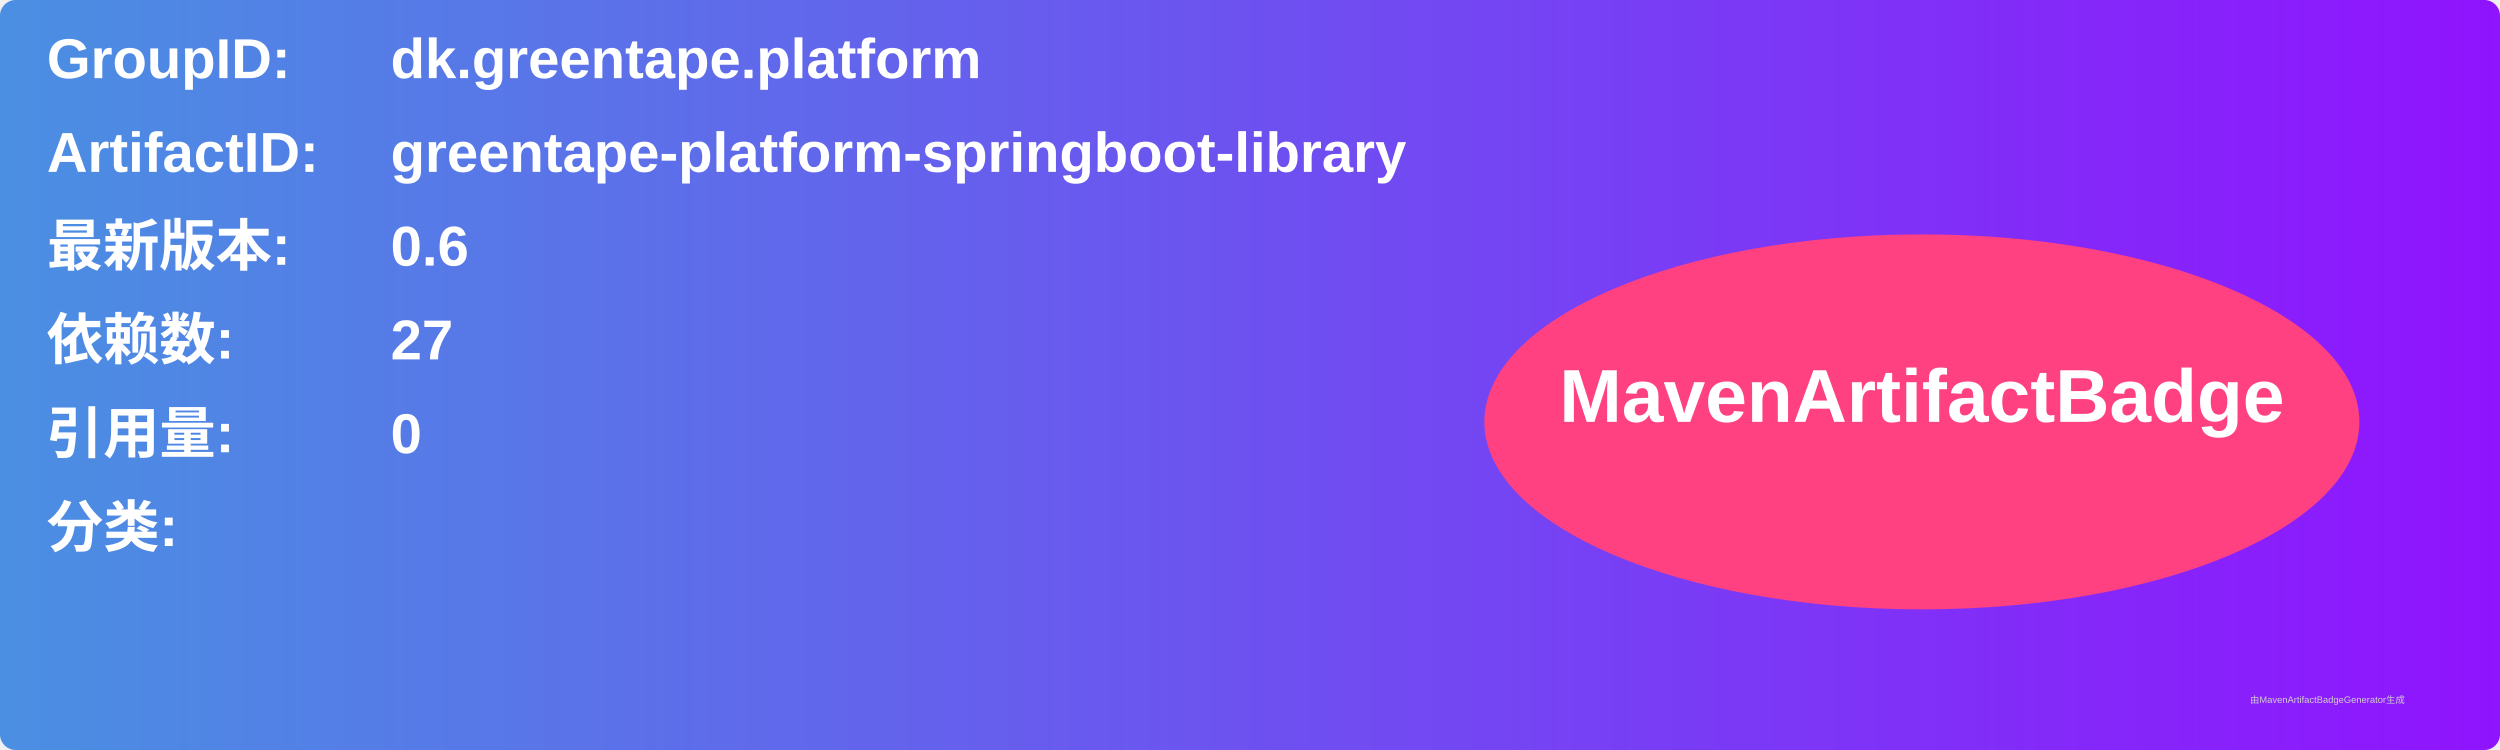
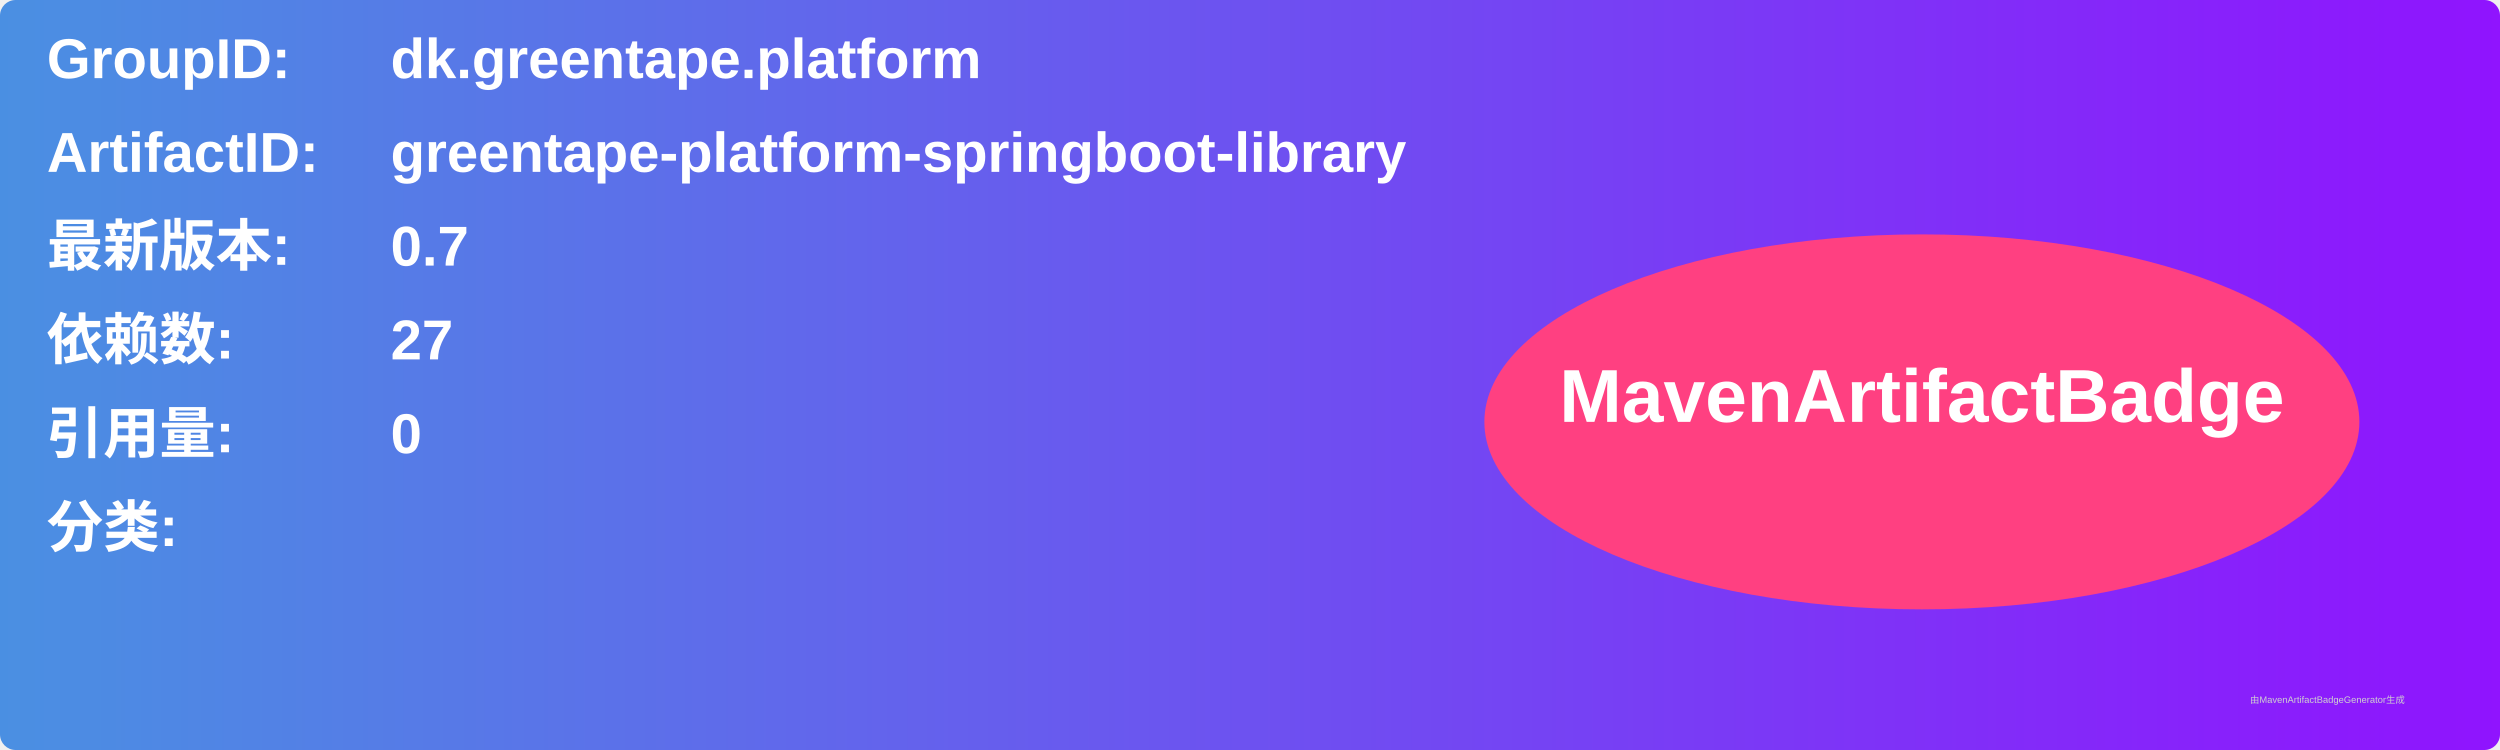
<svg xmlns="http://www.w3.org/2000/svg" width="800" height="240" viewBox="0 0 800 240">
  <linearGradient id="grad" x1="0%" y1="0%" x2="100%" y2="0%">
    <stop offset="0%" stop-color="#4a90e2" />
    <stop offset="100%" stop-color="#9013fe" />
  </linearGradient>
  <rect width="100%" height="100%" rx="5" ry="5" fill="url(#grad)" />
  <g transform="translate(15, 15)">
    <text x="0" y="10" font-family="Arial" font-size="18" fill="white" font-weight="bold" width="260">GroupID:</text>
    <text x="110" y="10" font-family="Arial" font-size="18" fill="white" font-weight="bold" width="460">dk.greentape.platform</text>
    <text x="0" y="40" font-family="Arial" font-size="18" fill="white" font-weight="bold" width="260">ArtifactID:</text>
    <text x="110" y="40" font-family="Arial" font-size="18" fill="white" font-weight="bold" width="460">greentape-platform-springboot-library</text>
    <text x="0" y="70" font-family="Arial" font-size="18" fill="white" font-weight="bold">最新版本:</text>
    <text x="110" y="70" font-family="Arial" font-size="18" fill="white" font-weight="bold">
-       <tspan font-weight="bold">0.6</tspan>
+       <tspan font-weight="bold">0.7</tspan>
    </text>
    <text x="0" y="100" font-family="Arial" font-size="18" fill="white" font-weight="bold">依赖数: </text>
    <text x="110" y="100" font-family="Arial" font-size="18" fill="white">
      <tspan font-weight="bold">27</tspan>
    </text>
    <text x="0" y="130" font-family="Arial" font-size="18" fill="white" font-weight="bold">引用量: </text>
    <text x="110" y="130" font-family="Arial" font-size="18" fill="white">
      <tspan font-weight="bold">0</tspan>
    </text>
    <text x="0" y="160" font-family="Arial" font-size="18" fill="white" font-weight="bold">分类:</text>
    <text x="10" y="190" font-family="Arial" font-size="10" fill="white">
      <tspan font-weight="bold" />
    </text>
    <ellipse cx="600" cy="120" rx="140" ry="60" fill="#ff4081" />
    <text x="600" y="120" text-anchor="middle" font-family="Arial" font-size="24" fill="white" font-weight="bold">MavenArtifactBadge</text>
  </g>
  <text x="720" y="225" font-family="Arial" font-size="3" fill="#d0d0d0">由MavenArtifactBadgeGenerator生成</text>
</svg>
